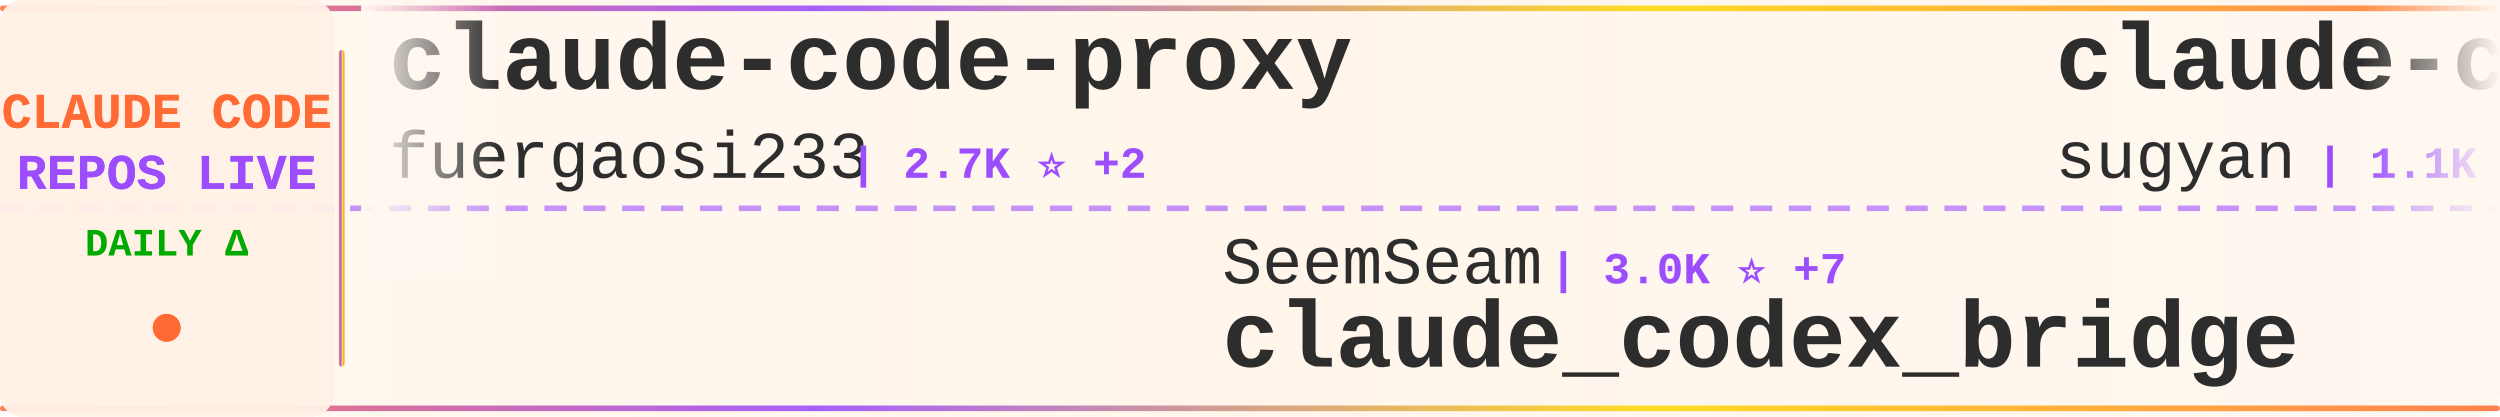
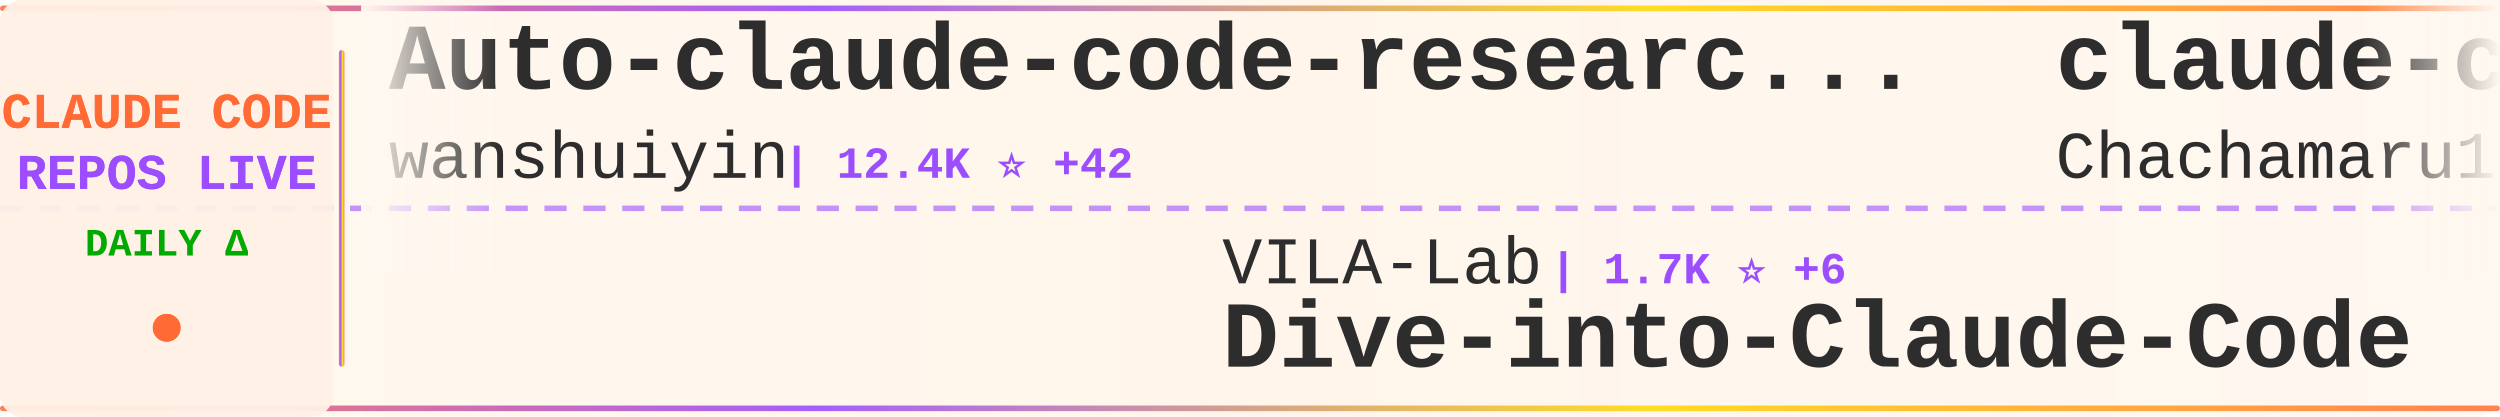
<svg xmlns="http://www.w3.org/2000/svg" width="900" height="150">
  <defs>
    <linearGradient id="tickerBg" x1="0%" y1="0%" x2="100%" y2="0%">
      <stop offset="0%" style="stop-color:#fff8f0;stop-opacity:0.98" />
      <stop offset="50%" style="stop-color:#fff5eb;stop-opacity:1" />
      <stop offset="100%" style="stop-color:#fff8f0;stop-opacity:0.98" />
    </linearGradient>
    <linearGradient id="borderGrad" x1="0%" y1="0%" x2="100%" y2="0%">
      <stop offset="0%" style="stop-color:#FF6B35;stop-opacity:0.85">
        <animate attributeName="stop-opacity" values="0.85;1;0.85" dur="2s" repeatCount="indefinite" />
      </stop>
      <stop offset="33%" style="stop-color:#9C4EFF;stop-opacity:0.9">
        <animate attributeName="stop-opacity" values="0.9;1;0.9" dur="2.2s" repeatCount="indefinite" />
      </stop>
      <stop offset="66%" style="stop-color:#FFD700;stop-opacity:0.85">
        <animate attributeName="stop-opacity" values="0.85;1;0.85" dur="1.8s" repeatCount="indefinite" />
      </stop>
      <stop offset="100%" style="stop-color:#FF6B35;stop-opacity:0.85">
        <animate attributeName="stop-opacity" values="0.85;1;0.85" dur="2s" repeatCount="indefinite" />
      </stop>
    </linearGradient>
    <filter id="textGlow">
      <feGaussianBlur stdDeviation="0.15" result="coloredBlur" />
      <feMerge>
        <feMergeNode in="coloredBlur" />
        <feMergeNode in="SourceGraphic" />
      </feMerge>
    </filter>
    <filter id="metricGlow">
      <feGaussianBlur stdDeviation="0.2" result="coloredBlur" />
      <feMerge>
        <feMergeNode in="coloredBlur" />
        <feMergeNode in="SourceGraphic" />
      </feMerge>
    </filter>
    <linearGradient id="leftFade" x1="0%" y1="0%" x2="100%" y2="0%">
      <stop offset="0%" style="stop-color:#fff8f0;stop-opacity:1" />
      <stop offset="100%" style="stop-color:#fff8f0;stop-opacity:0" />
    </linearGradient>
    <linearGradient id="rightFade" x1="0%" y1="0%" x2="100%" y2="0%">
      <stop offset="0%" style="stop-color:#fff8f0;stop-opacity:0" />
      <stop offset="100%" style="stop-color:#fff8f0;stop-opacity:1" />
    </linearGradient>
  </defs>
  <rect width="900" height="150" fill="url(#tickerBg)" rx="8" />
  <rect x="0" y="2" width="900" height="2" fill="url(#borderGrad)" rx="1" />
  <rect x="0" y="146" width="900" height="2" fill="url(#borderGrad)" rx="1" />
  <line x1="0" y1="75" x2="900" y2="75" stroke="#9C4EFF" stroke-width="2" stroke-dasharray="8 6" opacity="0.6" />
  <rect x="0" y="0" width="120" height="150" fill="#fff0e6" opacity="0.95" rx="8" />
  <text x="60" y="46" font-family="'Courier New', monospace" font-size="18" font-weight="bold" fill="#FF6B35" text-anchor="middle" filter="url(#textGlow)">
    CLAUDE CODE
  </text>
  <text x="60" y="68" font-family="'Courier New', monospace" font-size="18" font-weight="bold" fill="#9C4EFF" text-anchor="middle" filter="url(#textGlow)">
    REPOS LIVE
  </text>
  <text x="60" y="92" font-family="'Courier New', monospace" font-size="14" font-weight="bold" fill="#00aa00" text-anchor="middle">
    DAILY Δ
  </text>
  <circle cx="60" cy="118" r="5" fill="#FF6B35" filter="url(#metricGlow)">
    <animate attributeName="r" values="4;6;4" dur="1.5s" repeatCount="indefinite" />
    <animate attributeName="opacity" values="0.6;1;0.6" dur="1.5s" repeatCount="indefinite" />
  </circle>
  <rect x="122" y="18" width="2" height="114" fill="url(#borderGrad)" rx="1" />
  <clipPath id="tickerClip">
    <rect x="130" y="0" width="770" height="150" />
  </clipPath>
  <g clip-path="url(#tickerClip)">
    <g id="tickerItems">
      <animateTransform attributeName="transform" attributeType="XML" type="translate" from="0 0" to="-3000 0" dur="54s" repeatCount="indefinite" />
      <g transform="translate(0, 0)">
-         <text x="140" y="32" font-family="'Courier New', monospace" font-size="34" font-weight="bold" fill="#2d2d2d">claude-code-proxy</text>
-         <text x="140" y="64" font-family="'Courier New', monospace" font-size="24" font-weight="normal" fill="#2d2d2d" opacity="1.0">fuergaosi233</text>
-         <text x="306" y="64" font-family="'Courier New', monospace" font-size="16" font-weight="bold" fill="#9C4EFF"> | 2.7K ⭐ +2</text>
+         <text x="140" y="32" font-family="'Courier New', monospace" font-size="34" font-weight="bold" fill="#2d2d2d">Auto-claude-code-researc...</text>
+         <text x="140" y="64" font-family="'Courier New', monospace" font-size="24" font-weight="normal" fill="#2d2d2d" opacity="1.0">wanshuiyin</text>
+         <text x="282" y="64" font-family="'Courier New', monospace" font-size="16" font-weight="bold" fill="#9C4EFF"> | 12.4K ⭐ +42</text>
      </g>
      <g transform="translate(300, 0)">
-         <text x="140" y="102" font-family="'Courier New', monospace" font-size="24" font-weight="normal" fill="#2d2d2d" opacity="1.0">SeemSeam</text>
-         <text x="258" y="102" font-family="'Courier New', monospace" font-size="16" font-weight="bold" fill="#9C4EFF"> | 3.0K ⭐ +7</text>
-         <text x="140" y="132" font-family="'Courier New', monospace" font-size="34" font-weight="bold" fill="#2d2d2d">claude_codex_bridge</text>
+         <text x="140" y="102" font-family="'Courier New', monospace" font-size="24" font-weight="normal" fill="#2d2d2d" opacity="1.0">VILA-Lab</text>
+         <text x="258" y="102" font-family="'Courier New', monospace" font-size="16" font-weight="bold" fill="#9C4EFF"> | 1.7K ⭐ +6</text>
+         <text x="140" y="132" font-family="'Courier New', monospace" font-size="34" font-weight="bold" fill="#2d2d2d">Dive-into-Claude-Code</text>
      </g>
      <g transform="translate(600, 0)">
-         <text x="140" y="32" font-family="'Courier New', monospace" font-size="34" font-weight="bold" fill="#2d2d2d">claude-code-webui</text>
-         <text x="140" y="64" font-family="'Courier New', monospace" font-size="24" font-weight="normal" fill="#2d2d2d" opacity="1.0">sugyan</text>
-         <text x="234" y="64" font-family="'Courier New', monospace" font-size="16" font-weight="bold" fill="#9C4EFF"> | 1.1K ⭐</text>
+         <text x="140" y="32" font-family="'Courier New', monospace" font-size="34" font-weight="bold" fill="#2d2d2d">claude-code-harness</text>
+         <text x="140" y="64" font-family="'Courier New', monospace" font-size="24" font-weight="normal" fill="#2d2d2d" opacity="1.0">Chachamaru127</text>
+         <text x="318" y="64" font-family="'Courier New', monospace" font-size="16" font-weight="bold" fill="#9C4EFF"> | 2.8K ⭐ +6</text>
      </g>
      <g transform="translate(900, 0)">
-         <text x="140" y="102" font-family="'Courier New', monospace" font-size="24" font-weight="normal" fill="#2d2d2d" opacity="1.0">router-for-me</text>
-         <text x="318" y="102" font-family="'Courier New', monospace" font-size="16" font-weight="bold" fill="#9C4EFF"> | 38.0K ⭐ +63</text>
-         <text x="140" y="132" font-family="'Courier New', monospace" font-size="34" font-weight="bold" fill="#2d2d2d">CLIProxyAPI</text>
+         <text x="140" y="102" font-family="'Courier New', monospace" font-size="24" font-weight="normal" fill="#2d2d2d" opacity="1.0">VoltAgent</text>
+         <text x="270" y="102" font-family="'Courier New', monospace" font-size="16" font-weight="bold" fill="#9C4EFF"> | 22.2K ⭐ +44</text>
+         <text x="140" y="132" font-family="'Courier New', monospace" font-size="34" font-weight="bold" fill="#2d2d2d">awesome-claude-code-suba...</text>
      </g>
      <g transform="translate(1200, 0)">
-         <text x="140" y="32" font-family="'Courier New', monospace" font-size="34" font-weight="bold" fill="#2d2d2d">Claude-Code-Usage-Monito...</text>
-         <text x="140" y="64" font-family="'Courier New', monospace" font-size="24" font-weight="normal" fill="#2d2d2d" opacity="1.0">Maciek-roboblog</text>
-         <text x="342" y="64" font-family="'Courier New', monospace" font-size="16" font-weight="bold" fill="#9C4EFF"> | 8.2K ⭐ +7</text>
+         <text x="140" y="32" font-family="'Courier New', monospace" font-size="34" font-weight="bold" fill="#2d2d2d">claude-code-rev</text>
+         <text x="140" y="64" font-family="'Courier New', monospace" font-size="24" font-weight="normal" fill="#2d2d2d" opacity="1.0">oboard</text>
+         <text x="234" y="64" font-family="'Courier New', monospace" font-size="16" font-weight="bold" fill="#9C4EFF"> | 3.2K ⭐</text>
      </g>
      <g transform="translate(1500, 0)">
-         <text x="140" y="102" font-family="'Courier New', monospace" font-size="24" font-weight="normal" fill="#2d2d2d" opacity="1.0">feiskyer</text>
-         <text x="258" y="102" font-family="'Courier New', monospace" font-size="16" font-weight="bold" fill="#9C4EFF"> | 1.6K ⭐ +1</text>
-         <text x="140" y="132" font-family="'Courier New', monospace" font-size="34" font-weight="bold" fill="#2d2d2d">claude-code-settings</text>
+         <text x="140" y="102" font-family="'Courier New', monospace" font-size="24" font-weight="normal" fill="#2d2d2d" opacity="1.0">zebbern</text>
+         <text x="246" y="102" font-family="'Courier New', monospace" font-size="16" font-weight="bold" fill="#9C4EFF"> | 4.3K ⭐ +5</text>
+         <text x="140" y="132" font-family="'Courier New', monospace" font-size="34" font-weight="bold" fill="#2d2d2d">claude-code-guide</text>
      </g>
      <g transform="translate(1800, 0)">
-         <text x="140" y="32" font-family="'Courier New', monospace" font-size="34" font-weight="bold" fill="#2d2d2d">Dive-into-Claude-Code</text>
-         <text x="140" y="64" font-family="'Courier New', monospace" font-size="24" font-weight="normal" fill="#2d2d2d" opacity="1.0">VILA-Lab</text>
-         <text x="258" y="64" font-family="'Courier New', monospace" font-size="16" font-weight="bold" fill="#9C4EFF"> | 1.7K ⭐ +4</text>
+         <text x="140" y="32" font-family="'Courier New', monospace" font-size="34" font-weight="bold" fill="#2d2d2d">claude-code-source</text>
+         <text x="140" y="64" font-family="'Courier New', monospace" font-size="24" font-weight="normal" fill="#2d2d2d" opacity="1.0">AprilNEA</text>
+         <text x="258" y="64" font-family="'Courier New', monospace" font-size="16" font-weight="bold" fill="#9C4EFF"> | 388 ⭐</text>
      </g>
      <g transform="translate(2100, 0)">
-         <text x="140" y="102" font-family="'Courier New', monospace" font-size="24" font-weight="normal" fill="#2d2d2d" opacity="1.0">lorryjovens-hub</text>
-         <text x="342" y="102" font-family="'Courier New', monospace" font-size="16" font-weight="bold" fill="#9C4EFF"> | 1.6K ⭐ +2</text>
-         <text x="140" y="132" font-family="'Courier New', monospace" font-size="34" font-weight="bold" fill="#2d2d2d">claude-code-rust</text>
+         <text x="140" y="102" font-family="'Courier New', monospace" font-size="24" font-weight="normal" fill="#2d2d2d" opacity="1.0">rohitg00</text>
+         <text x="258" y="102" font-family="'Courier New', monospace" font-size="16" font-weight="bold" fill="#9C4EFF"> | 2.1K ⭐ +7</text>
+         <text x="140" y="132" font-family="'Courier New', monospace" font-size="34" font-weight="bold" fill="#2d2d2d">awesome-claude-code-tool...</text>
      </g>
      <g transform="translate(2400, 0)">
-         <text x="140" y="32" font-family="'Courier New', monospace" font-size="34" font-weight="bold" fill="#2d2d2d">claude-code-prompts</text>
-         <text x="140" y="64" font-family="'Courier New', monospace" font-size="24" font-weight="normal" fill="#2d2d2d" opacity="1.0">repowise-dev</text>
-         <text x="306" y="64" font-family="'Courier New', monospace" font-size="16" font-weight="bold" fill="#9C4EFF"> | 1.1K ⭐ +6</text>
+         <text x="140" y="32" font-family="'Courier New', monospace" font-size="34" font-weight="bold" fill="#2d2d2d">claude-code-sourcemap</text>
+         <text x="140" y="64" font-family="'Courier New', monospace" font-size="24" font-weight="normal" fill="#2d2d2d" opacity="1.0">Hyper66666</text>
+         <text x="282" y="64" font-family="'Courier New', monospace" font-size="16" font-weight="bold" fill="#9C4EFF"> | 216 ⭐</text>
      </g>
      <g transform="translate(2700, 0)">
-         <text x="140" y="102" font-family="'Courier New', monospace" font-size="24" font-weight="normal" fill="#2d2d2d" opacity="1.0">catlog22</text>
-         <text x="258" y="102" font-family="'Courier New', monospace" font-size="16" font-weight="bold" fill="#9C4EFF"> | 2.1K ⭐ +1</text>
-         <text x="140" y="132" font-family="'Courier New', monospace" font-size="34" font-weight="bold" fill="#2d2d2d">Claude-Code-Workflow</text>
+         <text x="140" y="102" font-family="'Courier New', monospace" font-size="24" font-weight="normal" fill="#2d2d2d" opacity="1.0">anthropics</text>
+         <text x="282" y="102" font-family="'Courier New', monospace" font-size="16" font-weight="bold" fill="#9C4EFF"> | 5.3K ⭐ +8</text>
+         <text x="140" y="132" font-family="'Courier New', monospace" font-size="34" font-weight="bold" fill="#2d2d2d">claude-code-security-rev...</text>
      </g>
      <g transform="translate(3000, 0)">
-         <text x="140" y="32" font-family="'Courier New', monospace" font-size="34" font-weight="bold" fill="#2d2d2d">claude-code-proxy</text>
-         <text x="140" y="64" font-family="'Courier New', monospace" font-size="24" font-weight="normal" fill="#2d2d2d" opacity="1.0">fuergaosi233</text>
-         <text x="306" y="64" font-family="'Courier New', monospace" font-size="16" font-weight="bold" fill="#9C4EFF"> | 2.7K ⭐ +2</text>
+         <text x="140" y="32" font-family="'Courier New', monospace" font-size="34" font-weight="bold" fill="#2d2d2d">Auto-claude-code-researc...</text>
+         <text x="140" y="64" font-family="'Courier New', monospace" font-size="24" font-weight="normal" fill="#2d2d2d" opacity="1.0">wanshuiyin</text>
+         <text x="282" y="64" font-family="'Courier New', monospace" font-size="16" font-weight="bold" fill="#9C4EFF"> | 12.4K ⭐ +42</text>
      </g>
      <g transform="translate(3300, 0)">
-         <text x="140" y="102" font-family="'Courier New', monospace" font-size="24" font-weight="normal" fill="#2d2d2d" opacity="1.0">SeemSeam</text>
-         <text x="258" y="102" font-family="'Courier New', monospace" font-size="16" font-weight="bold" fill="#9C4EFF"> | 3.0K ⭐ +7</text>
-         <text x="140" y="132" font-family="'Courier New', monospace" font-size="34" font-weight="bold" fill="#2d2d2d">claude_codex_bridge</text>
+         <text x="140" y="102" font-family="'Courier New', monospace" font-size="24" font-weight="normal" fill="#2d2d2d" opacity="1.0">VILA-Lab</text>
+         <text x="258" y="102" font-family="'Courier New', monospace" font-size="16" font-weight="bold" fill="#9C4EFF"> | 1.7K ⭐ +6</text>
+         <text x="140" y="132" font-family="'Courier New', monospace" font-size="34" font-weight="bold" fill="#2d2d2d">Dive-into-Claude-Code</text>
      </g>
      <g transform="translate(3600, 0)">
-         <text x="140" y="32" font-family="'Courier New', monospace" font-size="34" font-weight="bold" fill="#2d2d2d">claude-code-webui</text>
-         <text x="140" y="64" font-family="'Courier New', monospace" font-size="24" font-weight="normal" fill="#2d2d2d" opacity="1.0">sugyan</text>
-         <text x="234" y="64" font-family="'Courier New', monospace" font-size="16" font-weight="bold" fill="#9C4EFF"> | 1.1K ⭐</text>
+         <text x="140" y="32" font-family="'Courier New', monospace" font-size="34" font-weight="bold" fill="#2d2d2d">claude-code-harness</text>
+         <text x="140" y="64" font-family="'Courier New', monospace" font-size="24" font-weight="normal" fill="#2d2d2d" opacity="1.0">Chachamaru127</text>
+         <text x="318" y="64" font-family="'Courier New', monospace" font-size="16" font-weight="bold" fill="#9C4EFF"> | 2.8K ⭐ +6</text>
      </g>
      <g transform="translate(3900, 0)">
-         <text x="140" y="102" font-family="'Courier New', monospace" font-size="24" font-weight="normal" fill="#2d2d2d" opacity="1.0">router-for-me</text>
-         <text x="318" y="102" font-family="'Courier New', monospace" font-size="16" font-weight="bold" fill="#9C4EFF"> | 38.0K ⭐ +63</text>
-         <text x="140" y="132" font-family="'Courier New', monospace" font-size="34" font-weight="bold" fill="#2d2d2d">CLIProxyAPI</text>
+         <text x="140" y="102" font-family="'Courier New', monospace" font-size="24" font-weight="normal" fill="#2d2d2d" opacity="1.0">VoltAgent</text>
+         <text x="270" y="102" font-family="'Courier New', monospace" font-size="16" font-weight="bold" fill="#9C4EFF"> | 22.2K ⭐ +44</text>
+         <text x="140" y="132" font-family="'Courier New', monospace" font-size="34" font-weight="bold" fill="#2d2d2d">awesome-claude-code-suba...</text>
      </g>
    </g>
  </g>
  <rect x="130" y="0" width="50" height="100" fill="url(#leftFade)" />
  <rect x="850" y="0" width="50" height="100" fill="url(#rightFade)" />
</svg>
